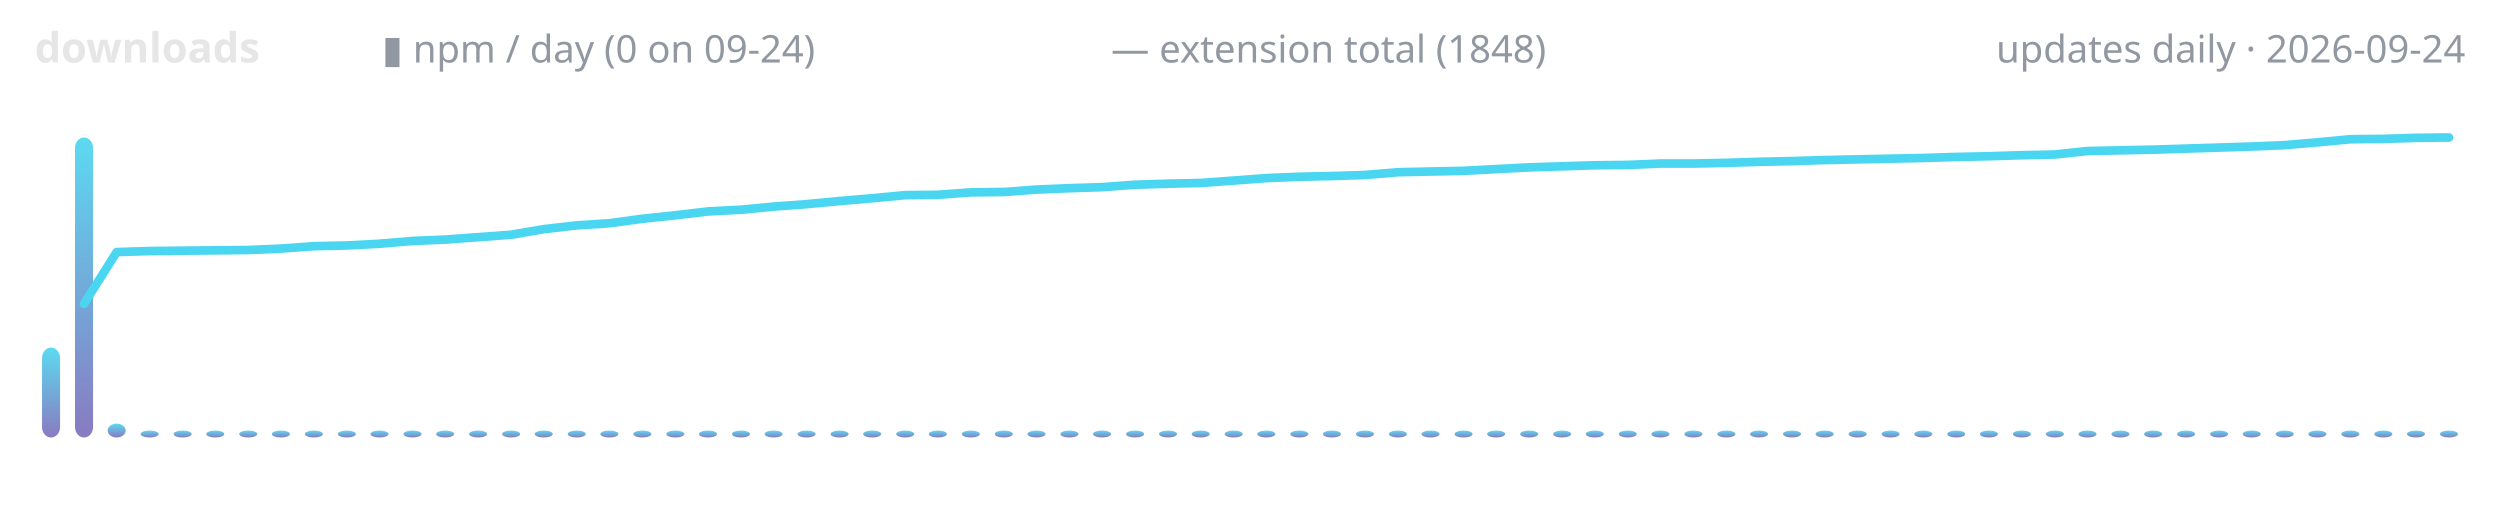
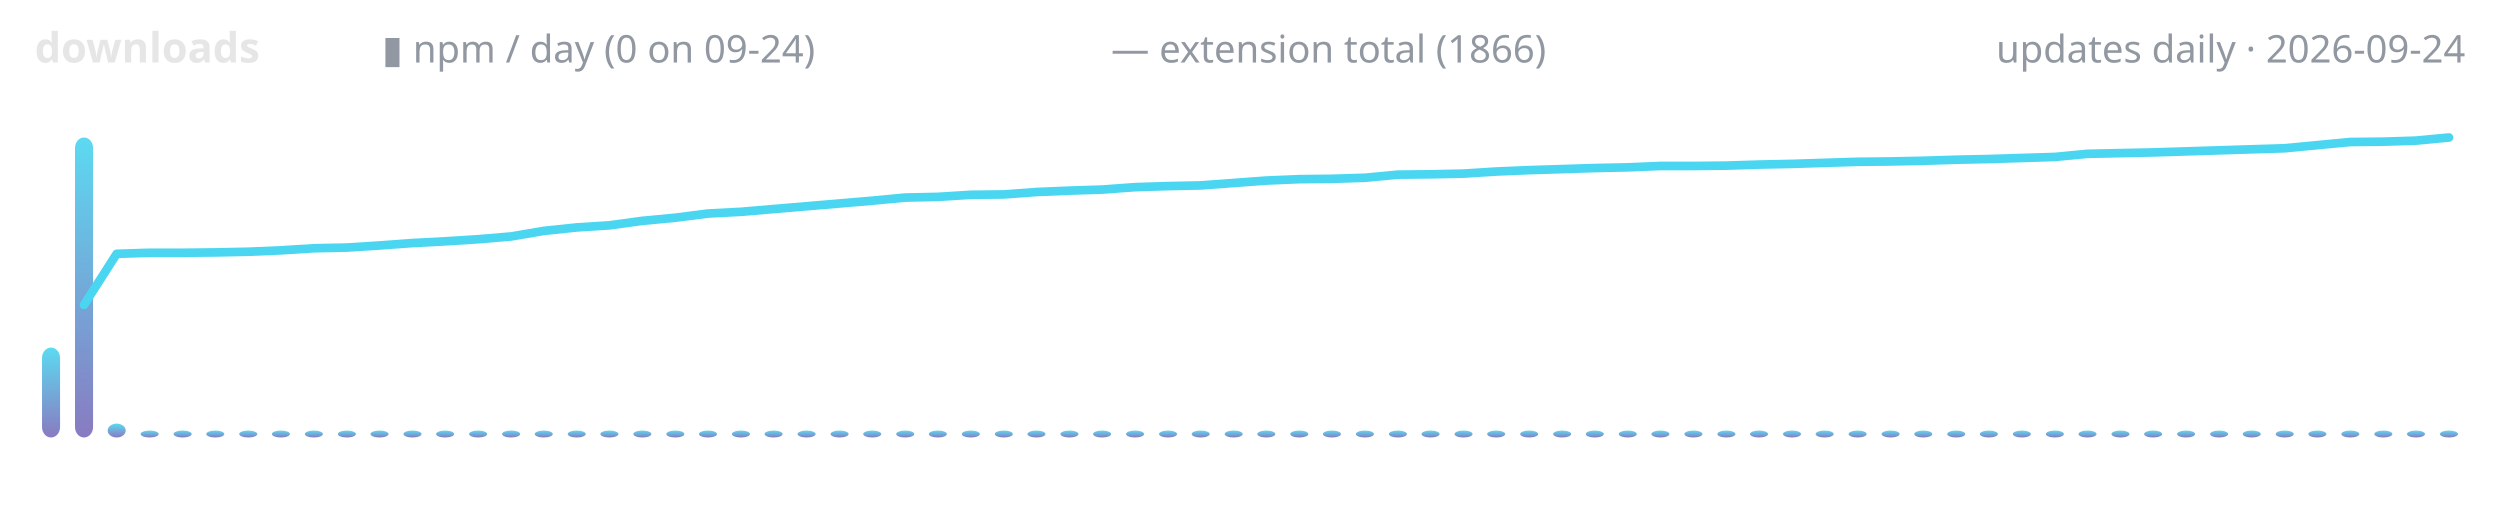
<svg xmlns="http://www.w3.org/2000/svg" width="720" height="150" viewBox="0 0 720 150" role="img" aria-label="lodestone downloads over time">
  <defs>
    <linearGradient id="g" x1="0" y1="1" x2="0" y2="0">
      <stop offset="0" stop-color="#7c6cba" />
      <stop offset="1" stop-color="#4ad6f0" />
    </linearGradient>
  </defs>
  <text x="10" y="18" font-family="ui-sans-serif,system-ui,sans-serif" font-size="12" font-weight="600" fill="#e6e6e6" text-anchor="start">downloads</text>
  <text x="110" y="18" font-family="ui-sans-serif,system-ui,sans-serif" font-size="11" font-weight="400" fill="#9198a1" text-anchor="start">▮ npm / day (0 on 09-24)</text>
-   <text x="320" y="18" font-family="ui-sans-serif,system-ui,sans-serif" font-size="11" font-weight="400" fill="#9198a1" text-anchor="start">— extension total (1848)</text>
+   <text x="320" y="18" font-family="ui-sans-serif,system-ui,sans-serif" font-size="11" font-weight="400" fill="#9198a1" text-anchor="start">— extension total (1866)</text>
  <text x="710" y="18" font-family="ui-sans-serif,system-ui,sans-serif" font-size="11" font-weight="400" fill="#9198a1" text-anchor="end">updates daily · 2026-09-24</text>
  <rect x="12.1" y="100.1" width="5.2" height="25.9" rx="3" fill="url(#g)" opacity="0.9" />
  <rect x="21.6" y="39.6" width="5.2" height="86.4" rx="3" fill="url(#g)" opacity="0.9" />
  <rect x="31.0" y="122.0" width="5.2" height="4.0" rx="3" fill="url(#g)" opacity="0.9" />
  <rect x="40.5" y="124.0" width="5.2" height="2.0" rx="3" fill="url(#g)" opacity="0.9" />
  <rect x="50.0" y="124.0" width="5.2" height="2.0" rx="3" fill="url(#g)" opacity="0.9" />
  <rect x="59.4" y="124.0" width="5.2" height="2.0" rx="3" fill="url(#g)" opacity="0.9" />
  <rect x="68.9" y="124.0" width="5.2" height="2.0" rx="3" fill="url(#g)" opacity="0.9" />
  <rect x="78.3" y="124.0" width="5.2" height="2.0" rx="3" fill="url(#g)" opacity="0.9" />
  <rect x="87.8" y="124.0" width="5.2" height="2.0" rx="3" fill="url(#g)" opacity="0.9" />
  <rect x="97.3" y="124.0" width="5.2" height="2.0" rx="3" fill="url(#g)" opacity="0.9" />
  <rect x="106.7" y="124.0" width="5.2" height="2.0" rx="3" fill="url(#g)" opacity="0.9" />
  <rect x="116.2" y="124.0" width="5.2" height="2.0" rx="3" fill="url(#g)" opacity="0.9" />
  <rect x="125.6" y="124.0" width="5.2" height="2.0" rx="3" fill="url(#g)" opacity="0.9" />
  <rect x="135.1" y="124.0" width="5.2" height="2.0" rx="3" fill="url(#g)" opacity="0.9" />
  <rect x="144.6" y="124.0" width="5.2" height="2.0" rx="3" fill="url(#g)" opacity="0.9" />
  <rect x="154.0" y="124.0" width="5.2" height="2.0" rx="3" fill="url(#g)" opacity="0.9" />
  <rect x="163.5" y="124.0" width="5.2" height="2.0" rx="3" fill="url(#g)" opacity="0.9" />
  <rect x="172.9" y="124.0" width="5.2" height="2.0" rx="3" fill="url(#g)" opacity="0.9" />
  <rect x="182.4" y="124.0" width="5.2" height="2.0" rx="3" fill="url(#g)" opacity="0.9" />
  <rect x="191.9" y="124.0" width="5.2" height="2.0" rx="3" fill="url(#g)" opacity="0.9" />
  <rect x="201.3" y="124.0" width="5.2" height="2.0" rx="3" fill="url(#g)" opacity="0.9" />
  <rect x="210.8" y="124.0" width="5.2" height="2.0" rx="3" fill="url(#g)" opacity="0.9" />
  <rect x="220.2" y="124.0" width="5.2" height="2.0" rx="3" fill="url(#g)" opacity="0.9" />
  <rect x="229.7" y="124.0" width="5.2" height="2.0" rx="3" fill="url(#g)" opacity="0.9" />
  <rect x="239.2" y="124.0" width="5.2" height="2.0" rx="3" fill="url(#g)" opacity="0.9" />
  <rect x="248.6" y="124.0" width="5.2" height="2.0" rx="3" fill="url(#g)" opacity="0.9" />
  <rect x="258.1" y="124.0" width="5.2" height="2.0" rx="3" fill="url(#g)" opacity="0.9" />
  <rect x="267.5" y="124.0" width="5.2" height="2.0" rx="3" fill="url(#g)" opacity="0.9" />
  <rect x="277.0" y="124.0" width="5.2" height="2.0" rx="3" fill="url(#g)" opacity="0.9" />
  <rect x="286.5" y="124.0" width="5.2" height="2.0" rx="3" fill="url(#g)" opacity="0.9" />
  <rect x="295.9" y="124.0" width="5.2" height="2.0" rx="3" fill="url(#g)" opacity="0.9" />
  <rect x="305.4" y="124.0" width="5.2" height="2.0" rx="3" fill="url(#g)" opacity="0.9" />
  <rect x="314.8" y="124.0" width="5.2" height="2.0" rx="3" fill="url(#g)" opacity="0.9" />
  <rect x="324.3" y="124.0" width="5.2" height="2.0" rx="3" fill="url(#g)" opacity="0.9" />
  <rect x="333.8" y="124.0" width="5.2" height="2.0" rx="3" fill="url(#g)" opacity="0.9" />
  <rect x="343.2" y="124.0" width="5.2" height="2.0" rx="3" fill="url(#g)" opacity="0.9" />
  <rect x="352.7" y="124.0" width="5.2" height="2.0" rx="3" fill="url(#g)" opacity="0.9" />
  <rect x="362.1" y="124.0" width="5.2" height="2.0" rx="3" fill="url(#g)" opacity="0.9" />
  <rect x="371.6" y="124.0" width="5.2" height="2.0" rx="3" fill="url(#g)" opacity="0.9" />
  <rect x="381.0" y="124.0" width="5.2" height="2.0" rx="3" fill="url(#g)" opacity="0.9" />
  <rect x="390.5" y="124.0" width="5.2" height="2.0" rx="3" fill="url(#g)" opacity="0.9" />
  <rect x="400.0" y="124.0" width="5.2" height="2.0" rx="3" fill="url(#g)" opacity="0.9" />
  <rect x="409.4" y="124.0" width="5.2" height="2.0" rx="3" fill="url(#g)" opacity="0.9" />
  <rect x="418.9" y="124.0" width="5.2" height="2.0" rx="3" fill="url(#g)" opacity="0.9" />
  <rect x="428.3" y="124.0" width="5.2" height="2.0" rx="3" fill="url(#g)" opacity="0.9" />
  <rect x="437.8" y="124.0" width="5.2" height="2.0" rx="3" fill="url(#g)" opacity="0.9" />
  <rect x="447.3" y="124.0" width="5.2" height="2.0" rx="3" fill="url(#g)" opacity="0.9" />
  <rect x="456.7" y="124.0" width="5.2" height="2.0" rx="3" fill="url(#g)" opacity="0.9" />
  <rect x="466.2" y="124.0" width="5.2" height="2.0" rx="3" fill="url(#g)" opacity="0.9" />
  <rect x="475.6" y="124.0" width="5.2" height="2.0" rx="3" fill="url(#g)" opacity="0.9" />
  <rect x="485.1" y="124.0" width="5.2" height="2.0" rx="3" fill="url(#g)" opacity="0.9" />
  <rect x="494.6" y="124.0" width="5.2" height="2.0" rx="3" fill="url(#g)" opacity="0.9" />
  <rect x="504.0" y="124.0" width="5.2" height="2.0" rx="3" fill="url(#g)" opacity="0.9" />
  <rect x="513.5" y="124.0" width="5.2" height="2.0" rx="3" fill="url(#g)" opacity="0.9" />
  <rect x="522.9" y="124.0" width="5.2" height="2.0" rx="3" fill="url(#g)" opacity="0.9" />
  <rect x="532.4" y="124.0" width="5.2" height="2.0" rx="3" fill="url(#g)" opacity="0.9" />
  <rect x="541.9" y="124.0" width="5.2" height="2.0" rx="3" fill="url(#g)" opacity="0.9" />
  <rect x="551.3" y="124.0" width="5.2" height="2.0" rx="3" fill="url(#g)" opacity="0.9" />
  <rect x="560.8" y="124.0" width="5.2" height="2.0" rx="3" fill="url(#g)" opacity="0.9" />
  <rect x="570.2" y="124.0" width="5.2" height="2.0" rx="3" fill="url(#g)" opacity="0.9" />
  <rect x="579.7" y="124.0" width="5.2" height="2.0" rx="3" fill="url(#g)" opacity="0.9" />
  <rect x="589.2" y="124.0" width="5.2" height="2.0" rx="3" fill="url(#g)" opacity="0.9" />
  <rect x="598.6" y="124.0" width="5.2" height="2.0" rx="3" fill="url(#g)" opacity="0.9" />
  <rect x="608.1" y="124.0" width="5.2" height="2.0" rx="3" fill="url(#g)" opacity="0.9" />
  <rect x="617.5" y="124.0" width="5.2" height="2.0" rx="3" fill="url(#g)" opacity="0.9" />
  <rect x="627.0" y="124.0" width="5.2" height="2.0" rx="3" fill="url(#g)" opacity="0.9" />
  <rect x="636.5" y="124.0" width="5.2" height="2.0" rx="3" fill="url(#g)" opacity="0.9" />
  <rect x="645.9" y="124.0" width="5.2" height="2.0" rx="3" fill="url(#g)" opacity="0.9" />
  <rect x="655.4" y="124.0" width="5.2" height="2.0" rx="3" fill="url(#g)" opacity="0.9" />
  <rect x="664.8" y="124.0" width="5.2" height="2.0" rx="3" fill="url(#g)" opacity="0.9" />
  <rect x="674.3" y="124.0" width="5.2" height="2.0" rx="3" fill="url(#g)" opacity="0.9" />
  <rect x="683.8" y="124.0" width="5.2" height="2.0" rx="3" fill="url(#g)" opacity="0.9" />
  <rect x="693.2" y="124.0" width="5.2" height="2.0" rx="3" fill="url(#g)" opacity="0.9" />
  <rect x="702.7" y="124.0" width="5.2" height="2.0" rx="3" fill="url(#g)" opacity="0.9" />
-   <polyline points="24.2,87.5 33.6,72.6 43.1,72.3 52.6,72.2 62.0,72.1 71.5,72.0 80.9,71.6 90.4,70.9 99.9,70.7 109.3,70.2 118.8,69.4 128.2,69.0 137.7,68.3 147.2,67.6 156.6,66.0 166.1,64.9 175.5,64.3 185.0,63.0 194.5,62.0 203.9,60.9 213.4,60.4 222.8,59.5 232.3,58.8 241.8,57.9 251.2,57.1 260.7,56.2 270.1,56.1 279.6,55.4 289.1,55.3 298.5,54.6 308.0,54.2 317.4,53.9 326.9,53.2 336.4,52.9 345.8,52.7 355.3,52.0 364.7,51.3 374.2,50.9 383.6,50.7 393.1,50.4 402.6,49.6 412.0,49.4 421.5,49.2 430.9,48.7 440.4,48.2 449.9,47.9 459.3,47.6 468.8,47.5 478.2,47.1 487.7,47.1 497.2,46.9 506.6,46.6 516.1,46.4 525.5,46.1 535.0,45.9 544.5,45.7 553.9,45.5 563.4,45.2 572.8,45.0 582.3,44.7 591.8,44.5 601.2,43.5 610.7,43.3 620.1,43.1 629.6,42.8 639.1,42.5 648.5,42.2 658.0,41.8 667.4,41.0 676.9,40.1 686.4,40.0 695.8,39.7 705.3,39.6" fill="none" stroke="#4ad6f0" stroke-width="2.5" stroke-linecap="round" stroke-linejoin="round" />
+   <polyline points="24.2,87.8 33.6,73.1 43.1,72.8 52.6,72.8 62.0,72.7 71.5,72.5 80.9,72.1 90.4,71.5 99.9,71.3 109.3,70.7 118.8,70.0 128.2,69.5 137.7,68.9 147.2,68.1 156.6,66.5 166.1,65.5 175.5,64.9 185.0,63.6 194.5,62.7 203.9,61.5 213.4,61.0 222.8,60.2 232.3,59.4 241.8,58.6 251.2,57.8 260.7,56.9 270.1,56.7 279.6,56.1 289.1,56.0 298.5,55.3 308.0,54.9 317.4,54.6 326.9,53.9 336.4,53.6 345.8,53.4 355.3,52.7 364.7,52.0 374.2,51.6 383.6,51.5 393.1,51.2 402.6,50.3 412.0,50.2 421.5,50.0 430.9,49.4 440.4,49.0 449.9,48.7 459.3,48.4 468.8,48.2 478.2,47.8 487.7,47.8 497.2,47.7 506.6,47.4 516.1,47.2 525.5,46.9 535.0,46.6 544.5,46.5 553.9,46.3 563.4,46.0 572.8,45.8 582.3,45.5 591.8,45.2 601.2,44.3 610.7,44.1 620.1,43.9 629.6,43.6 639.1,43.3 648.5,43.0 658.0,42.7 667.4,41.8 676.9,40.9 686.4,40.8 695.8,40.5 705.3,39.6" fill="none" stroke="#4ad6f0" stroke-width="2.5" stroke-linecap="round" stroke-linejoin="round" />
</svg>
